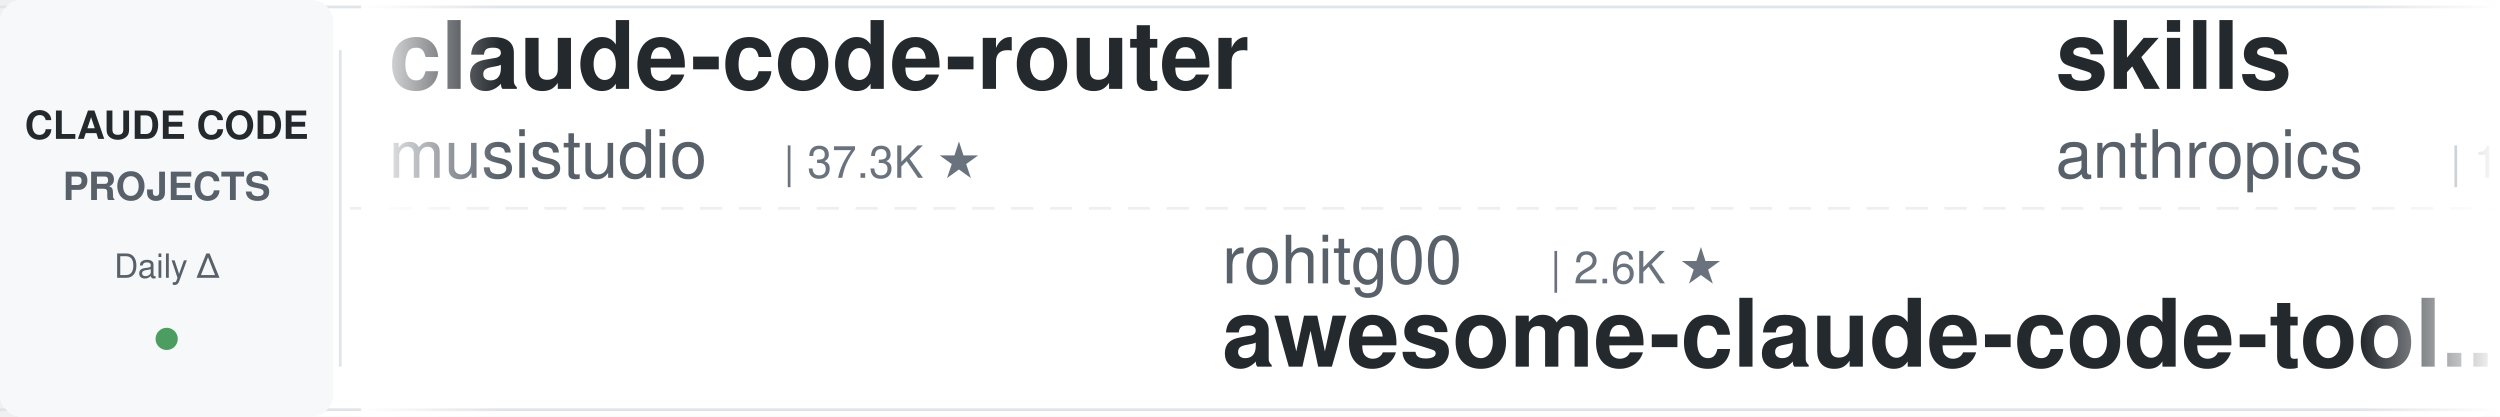
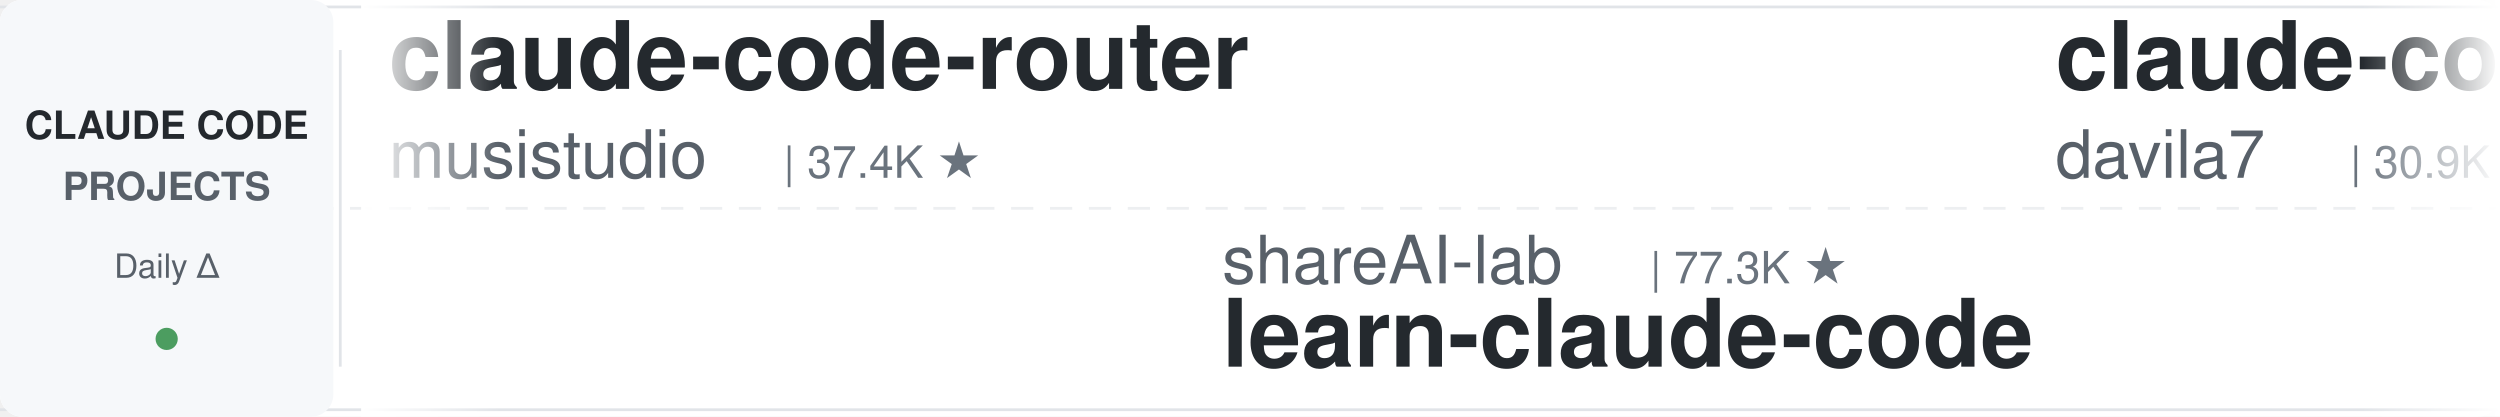
<svg xmlns="http://www.w3.org/2000/svg" width="900" height="150">
  <defs>
    <linearGradient id="leftFade" x1="0%" y1="0%" x2="100%" y2="0%">
      <stop offset="0%" style="stop-color:#ffffff;stop-opacity:1" />
      <stop offset="100%" style="stop-color:#ffffff;stop-opacity:0" />
    </linearGradient>
    <linearGradient id="rightFade" x1="0%" y1="0%" x2="100%" y2="0%">
      <stop offset="0%" style="stop-color:#ffffff;stop-opacity:0" />
      <stop offset="100%" style="stop-color:#ffffff;stop-opacity:1" />
    </linearGradient>
  </defs>
  <rect width="900" height="150" fill="#ffffff" rx="8" />
  <rect x="0" y="2" width="900" height="1" fill="#e1e4e8" />
  <rect x="0" y="147" width="900" height="1" fill="#e1e4e8" />
  <line x1="0" y1="75" x2="900" y2="75" stroke="#e1e4e8" stroke-width="1" stroke-dasharray="8 6" opacity="0.6" />
  <rect x="0" y="0" width="120" height="150" fill="#f6f8fa" rx="8" />
  <text x="60" y="50" font-family="-apple-system, BlinkMacSystemFont, 'Segoe UI', Helvetica, Arial, sans-serif" font-size="14" font-weight="600" fill="#24292e" text-anchor="middle">CLAUDE CODE</text>
  <text x="60" y="72" font-family="-apple-system, BlinkMacSystemFont, 'Segoe UI', Helvetica, Arial, sans-serif" font-size="14" font-weight="600" fill="#586069" text-anchor="middle">PROJECTS</text>
  <text x="60" y="100" font-family="-apple-system, BlinkMacSystemFont, 'Segoe UI', Helvetica, Arial, sans-serif" font-size="12" font-weight="500" fill="#586069" text-anchor="middle">Daily Δ</text>
  <circle cx="60" cy="122" r="4" fill="#22863a" opacity="0.8" />
  <rect x="122" y="18" width="1" height="114" fill="#e1e4e8" />
  <clipPath id="tickerClip">
    <rect x="130" y="0" width="770" height="150" />
  </clipPath>
  <g clip-path="url(#tickerClip)">
    <g id="tickerItems">
      <animateTransform attributeName="transform" attributeType="XML" type="translate" from="0 0" to="-3000 0" dur="54s" repeatCount="indefinite" />
      <g transform="translate(0, 0)">
        <text x="140" y="32" font-family="-apple-system, BlinkMacSystemFont, 'Segoe UI', Helvetica, Arial, sans-serif" font-size="34" font-weight="600" fill="#24292e">claude-code-router</text>
        <text x="140" y="64" font-family="-apple-system, BlinkMacSystemFont, 'Segoe UI', Helvetica, Arial, sans-serif" font-size="24" font-weight="400" fill="#586069">musistudio</text>
-         <text x="282" y="64" font-family="-apple-system, BlinkMacSystemFont, 'Segoe UI', Helvetica, Arial, sans-serif" font-size="16" font-weight="500" fill="#6a737d">| 37.3K ★</text>
+         <text x="282" y="64" font-family="-apple-system, BlinkMacSystemFont, 'Segoe UI', Helvetica, Arial, sans-serif" font-size="16" font-weight="500" fill="#6a737d">| 37.4K ★</text>
      </g>
      <g transform="translate(300, 0)">
-         <text x="140" y="102" font-family="-apple-system, BlinkMacSystemFont, 'Segoe UI', Helvetica, Arial, sans-serif" font-size="24" font-weight="400" fill="#586069">rohitg00</text>
-         <text x="258" y="102" font-family="-apple-system, BlinkMacSystemFont, 'Segoe UI', Helvetica, Arial, sans-serif" font-size="16" font-weight="500" fill="#6a737d">| 2.6K ★</text>
-         <text x="140" y="132" font-family="-apple-system, BlinkMacSystemFont, 'Segoe UI', Helvetica, Arial, sans-serif" font-size="34" font-weight="600" fill="#24292e">awesome-claude-code-tool...</text>
+         <text x="140" y="102" font-family="-apple-system, BlinkMacSystemFont, 'Segoe UI', Helvetica, Arial, sans-serif" font-size="24" font-weight="400" fill="#586069">shareAI-lab</text>
+         <text x="294" y="102" font-family="-apple-system, BlinkMacSystemFont, 'Segoe UI', Helvetica, Arial, sans-serif" font-size="16" font-weight="500" fill="#6a737d">| 77.3K ★</text>
+         <text x="140" y="132" font-family="-apple-system, BlinkMacSystemFont, 'Segoe UI', Helvetica, Arial, sans-serif" font-size="34" font-weight="600" fill="#24292e">learn-claude-code</text>
      </g>
      <g transform="translate(600, 0)">
-         <text x="140" y="32" font-family="-apple-system, BlinkMacSystemFont, 'Segoe UI', Helvetica, Arial, sans-serif" font-size="34" font-weight="600" fill="#24292e">skills</text>
-         <text x="140" y="64" font-family="-apple-system, BlinkMacSystemFont, 'Segoe UI', Helvetica, Arial, sans-serif" font-size="24" font-weight="400" fill="#586069">anthropics</text>
-         <text x="282" y="64" font-family="-apple-system, BlinkMacSystemFont, 'Segoe UI', Helvetica, Arial, sans-serif" font-size="16" font-weight="500" fill="#6a737d">| 177.3K ★</text>
+         <text x="140" y="32" font-family="-apple-system, BlinkMacSystemFont, 'Segoe UI', Helvetica, Arial, sans-serif" font-size="34" font-weight="600" fill="#24292e">claude-code-templates</text>
+         <text x="140" y="64" font-family="-apple-system, BlinkMacSystemFont, 'Segoe UI', Helvetica, Arial, sans-serif" font-size="24" font-weight="400" fill="#586069">davila7</text>
+         <text x="246" y="64" font-family="-apple-system, BlinkMacSystemFont, 'Segoe UI', Helvetica, Arial, sans-serif" font-size="16" font-weight="500" fill="#6a737d">| 30.9K ★</text>
      </g>
      <g transform="translate(900, 0)">
-         <text x="140" y="102" font-family="-apple-system, BlinkMacSystemFont, 'Segoe UI', Helvetica, Arial, sans-serif" font-size="24" font-weight="400" fill="#586069">oboard</text>
-         <text x="234" y="102" font-family="-apple-system, BlinkMacSystemFont, 'Segoe UI', Helvetica, Arial, sans-serif" font-size="16" font-weight="500" fill="#6a737d">| 3.3K ★</text>
-         <text x="140" y="132" font-family="-apple-system, BlinkMacSystemFont, 'Segoe UI', Helvetica, Arial, sans-serif" font-size="34" font-weight="600" fill="#24292e">claude-code-rev</text>
+         <text x="140" y="102" font-family="-apple-system, BlinkMacSystemFont, 'Segoe UI', Helvetica, Arial, sans-serif" font-size="24" font-weight="400" fill="#586069">shanraisshan</text>
+         <text x="306" y="102" font-family="-apple-system, BlinkMacSystemFont, 'Segoe UI', Helvetica, Arial, sans-serif" font-size="16" font-weight="500" fill="#6a737d">| 66.2K ★</text>
+         <text x="140" y="132" font-family="-apple-system, BlinkMacSystemFont, 'Segoe UI', Helvetica, Arial, sans-serif" font-size="34" font-weight="600" fill="#24292e">claude-code-best-practic...</text>
      </g>
      <g transform="translate(1200, 0)">
-         <text x="140" y="32" font-family="-apple-system, BlinkMacSystemFont, 'Segoe UI', Helvetica, Arial, sans-serif" font-size="34" font-weight="600" fill="#24292e">system_prompts_leaks</text>
-         <text x="140" y="64" font-family="-apple-system, BlinkMacSystemFont, 'Segoe UI', Helvetica, Arial, sans-serif" font-size="24" font-weight="400" fill="#586069">asgeirtj</text>
-         <text x="258" y="64" font-family="-apple-system, BlinkMacSystemFont, 'Segoe UI', Helvetica, Arial, sans-serif" font-size="16" font-weight="500" fill="#6a737d">| 67.9K ★</text>
+         <text x="140" y="32" font-family="-apple-system, BlinkMacSystemFont, 'Segoe UI', Helvetica, Arial, sans-serif" font-size="34" font-weight="600" fill="#24292e">awesome-claude-code-suba...</text>
+         <text x="140" y="64" font-family="-apple-system, BlinkMacSystemFont, 'Segoe UI', Helvetica, Arial, sans-serif" font-size="24" font-weight="400" fill="#586069">VoltAgent</text>
+         <text x="270" y="64" font-family="-apple-system, BlinkMacSystemFont, 'Segoe UI', Helvetica, Arial, sans-serif" font-size="16" font-weight="500" fill="#6a737d">| 25.2K ★</text>
      </g>
      <g transform="translate(1500, 0)">
-         <text x="140" y="102" font-family="-apple-system, BlinkMacSystemFont, 'Segoe UI', Helvetica, Arial, sans-serif" font-size="24" font-weight="400" fill="#586069">ponponon</text>
-         <text x="258" y="102" font-family="-apple-system, BlinkMacSystemFont, 'Segoe UI', Helvetica, Arial, sans-serif" font-size="16" font-weight="500" fill="#6a737d">| 2.3K ★</text>
-         <text x="140" y="132" font-family="-apple-system, BlinkMacSystemFont, 'Segoe UI', Helvetica, Arial, sans-serif" font-size="34" font-weight="600" fill="#24292e">claude_code_src</text>
+         <text x="140" y="102" font-family="-apple-system, BlinkMacSystemFont, 'Segoe UI', Helvetica, Arial, sans-serif" font-size="24" font-weight="400" fill="#586069">kodu-ai</text>
+         <text x="246" y="102" font-family="-apple-system, BlinkMacSystemFont, 'Segoe UI', Helvetica, Arial, sans-serif" font-size="16" font-weight="500" fill="#6a737d">| 5.2K ★</text>
+         <text x="140" y="132" font-family="-apple-system, BlinkMacSystemFont, 'Segoe UI', Helvetica, Arial, sans-serif" font-size="34" font-weight="600" fill="#24292e">claude-coder</text>
      </g>
      <g transform="translate(1800, 0)">
-         <text x="140" y="32" font-family="-apple-system, BlinkMacSystemFont, 'Segoe UI', Helvetica, Arial, sans-serif" font-size="34" font-weight="600" fill="#24292e">claude-code-source</text>
-         <text x="140" y="64" font-family="-apple-system, BlinkMacSystemFont, 'Segoe UI', Helvetica, Arial, sans-serif" font-size="24" font-weight="400" fill="#586069">hangsman</text>
-         <text x="258" y="64" font-family="-apple-system, BlinkMacSystemFont, 'Segoe UI', Helvetica, Arial, sans-serif" font-size="16" font-weight="500" fill="#6a737d">| 795 ★</text>
+         <text x="140" y="32" font-family="-apple-system, BlinkMacSystemFont, 'Segoe UI', Helvetica, Arial, sans-serif" font-size="34" font-weight="600" fill="#24292e">claude-code-proxy</text>
+         <text x="140" y="64" font-family="-apple-system, BlinkMacSystemFont, 'Segoe UI', Helvetica, Arial, sans-serif" font-size="24" font-weight="400" fill="#586069">fuergaosi233</text>
+         <text x="306" y="64" font-family="-apple-system, BlinkMacSystemFont, 'Segoe UI', Helvetica, Arial, sans-serif" font-size="16" font-weight="500" fill="#6a737d">| 2.8K ★</text>
      </g>
      <g transform="translate(2100, 0)">
-         <text x="140" y="102" font-family="-apple-system, BlinkMacSystemFont, 'Segoe UI', Helvetica, Arial, sans-serif" font-size="24" font-weight="400" fill="#586069">diet103</text>
-         <text x="246" y="102" font-family="-apple-system, BlinkMacSystemFont, 'Segoe UI', Helvetica, Arial, sans-serif" font-size="16" font-weight="500" fill="#6a737d">| 10.0K ★</text>
-         <text x="140" y="132" font-family="-apple-system, BlinkMacSystemFont, 'Segoe UI', Helvetica, Arial, sans-serif" font-size="34" font-weight="600" fill="#24292e">claude-code-infrastructu...</text>
+         <text x="140" y="102" font-family="-apple-system, BlinkMacSystemFont, 'Segoe UI', Helvetica, Arial, sans-serif" font-size="24" font-weight="400" fill="#586069">ccplugins</text>
+         <text x="270" y="102" font-family="-apple-system, BlinkMacSystemFont, 'Segoe UI', Helvetica, Arial, sans-serif" font-size="16" font-weight="500" fill="#6a737d">| 948 ★</text>
+         <text x="140" y="132" font-family="-apple-system, BlinkMacSystemFont, 'Segoe UI', Helvetica, Arial, sans-serif" font-size="34" font-weight="600" fill="#24292e">awesome-claude-code-plug...</text>
      </g>
      <g transform="translate(2400, 0)">
-         <text x="140" y="32" font-family="-apple-system, BlinkMacSystemFont, 'Segoe UI', Helvetica, Arial, sans-serif" font-size="34" font-weight="600" fill="#24292e">claude-code-rust</text>
-         <text x="140" y="64" font-family="-apple-system, BlinkMacSystemFont, 'Segoe UI', Helvetica, Arial, sans-serif" font-size="24" font-weight="400" fill="#586069">lorryjovens-hub</text>
-         <text x="342" y="64" font-family="-apple-system, BlinkMacSystemFont, 'Segoe UI', Helvetica, Arial, sans-serif" font-size="16" font-weight="500" fill="#6a737d">| 1.7K ★</text>
+         <text x="140" y="32" font-family="-apple-system, BlinkMacSystemFont, 'Segoe UI', Helvetica, Arial, sans-serif" font-size="34" font-weight="600" fill="#24292e">awesome-claude-code</text>
+         <text x="140" y="64" font-family="-apple-system, BlinkMacSystemFont, 'Segoe UI', Helvetica, Arial, sans-serif" font-size="24" font-weight="400" fill="#586069">jqueryscript</text>
+         <text x="306" y="64" font-family="-apple-system, BlinkMacSystemFont, 'Segoe UI', Helvetica, Arial, sans-serif" font-size="16" font-weight="500" fill="#6a737d">| 518 ★</text>
      </g>
      <g transform="translate(2700, 0)">
-         <text x="140" y="102" font-family="-apple-system, BlinkMacSystemFont, 'Segoe UI', Helvetica, Arial, sans-serif" font-size="24" font-weight="400" fill="#586069">VoltAgent</text>
-         <text x="270" y="102" font-family="-apple-system, BlinkMacSystemFont, 'Segoe UI', Helvetica, Arial, sans-serif" font-size="16" font-weight="500" fill="#6a737d">| 25.2K ★</text>
-         <text x="140" y="132" font-family="-apple-system, BlinkMacSystemFont, 'Segoe UI', Helvetica, Arial, sans-serif" font-size="34" font-weight="600" fill="#24292e">awesome-claude-code-suba...</text>
+         <text x="140" y="102" font-family="-apple-system, BlinkMacSystemFont, 'Segoe UI', Helvetica, Arial, sans-serif" font-size="24" font-weight="400" fill="#586069">Yeachan-Heo</text>
+         <text x="294" y="102" font-family="-apple-system, BlinkMacSystemFont, 'Segoe UI', Helvetica, Arial, sans-serif" font-size="16" font-weight="500" fill="#6a737d">| 39.3K ★</text>
+         <text x="140" y="132" font-family="-apple-system, BlinkMacSystemFont, 'Segoe UI', Helvetica, Arial, sans-serif" font-size="34" font-weight="600" fill="#24292e">oh-my-claudecode</text>
      </g>
      <g transform="translate(3000, 0)">
        <text x="140" y="32" font-family="-apple-system, BlinkMacSystemFont, 'Segoe UI', Helvetica, Arial, sans-serif" font-size="34" font-weight="600" fill="#24292e">claude-code-router</text>
        <text x="140" y="64" font-family="-apple-system, BlinkMacSystemFont, 'Segoe UI', Helvetica, Arial, sans-serif" font-size="24" font-weight="400" fill="#586069">musistudio</text>
-         <text x="282" y="64" font-family="-apple-system, BlinkMacSystemFont, 'Segoe UI', Helvetica, Arial, sans-serif" font-size="16" font-weight="500" fill="#6a737d">| 37.3K ★</text>
+         <text x="282" y="64" font-family="-apple-system, BlinkMacSystemFont, 'Segoe UI', Helvetica, Arial, sans-serif" font-size="16" font-weight="500" fill="#6a737d">| 37.4K ★</text>
      </g>
      <g transform="translate(3300, 0)">
-         <text x="140" y="102" font-family="-apple-system, BlinkMacSystemFont, 'Segoe UI', Helvetica, Arial, sans-serif" font-size="24" font-weight="400" fill="#586069">rohitg00</text>
-         <text x="258" y="102" font-family="-apple-system, BlinkMacSystemFont, 'Segoe UI', Helvetica, Arial, sans-serif" font-size="16" font-weight="500" fill="#6a737d">| 2.6K ★</text>
-         <text x="140" y="132" font-family="-apple-system, BlinkMacSystemFont, 'Segoe UI', Helvetica, Arial, sans-serif" font-size="34" font-weight="600" fill="#24292e">awesome-claude-code-tool...</text>
+         <text x="140" y="102" font-family="-apple-system, BlinkMacSystemFont, 'Segoe UI', Helvetica, Arial, sans-serif" font-size="24" font-weight="400" fill="#586069">shareAI-lab</text>
+         <text x="294" y="102" font-family="-apple-system, BlinkMacSystemFont, 'Segoe UI', Helvetica, Arial, sans-serif" font-size="16" font-weight="500" fill="#6a737d">| 77.3K ★</text>
+         <text x="140" y="132" font-family="-apple-system, BlinkMacSystemFont, 'Segoe UI', Helvetica, Arial, sans-serif" font-size="34" font-weight="600" fill="#24292e">learn-claude-code</text>
      </g>
      <g transform="translate(3600, 0)">
-         <text x="140" y="32" font-family="-apple-system, BlinkMacSystemFont, 'Segoe UI', Helvetica, Arial, sans-serif" font-size="34" font-weight="600" fill="#24292e">skills</text>
-         <text x="140" y="64" font-family="-apple-system, BlinkMacSystemFont, 'Segoe UI', Helvetica, Arial, sans-serif" font-size="24" font-weight="400" fill="#586069">anthropics</text>
-         <text x="282" y="64" font-family="-apple-system, BlinkMacSystemFont, 'Segoe UI', Helvetica, Arial, sans-serif" font-size="16" font-weight="500" fill="#6a737d">| 177.3K ★</text>
+         <text x="140" y="32" font-family="-apple-system, BlinkMacSystemFont, 'Segoe UI', Helvetica, Arial, sans-serif" font-size="34" font-weight="600" fill="#24292e">claude-code-templates</text>
+         <text x="140" y="64" font-family="-apple-system, BlinkMacSystemFont, 'Segoe UI', Helvetica, Arial, sans-serif" font-size="24" font-weight="400" fill="#586069">davila7</text>
+         <text x="246" y="64" font-family="-apple-system, BlinkMacSystemFont, 'Segoe UI', Helvetica, Arial, sans-serif" font-size="16" font-weight="500" fill="#6a737d">| 30.9K ★</text>
      </g>
      <g transform="translate(3900, 0)">
-         <text x="140" y="102" font-family="-apple-system, BlinkMacSystemFont, 'Segoe UI', Helvetica, Arial, sans-serif" font-size="24" font-weight="400" fill="#586069">oboard</text>
-         <text x="234" y="102" font-family="-apple-system, BlinkMacSystemFont, 'Segoe UI', Helvetica, Arial, sans-serif" font-size="16" font-weight="500" fill="#6a737d">| 3.3K ★</text>
-         <text x="140" y="132" font-family="-apple-system, BlinkMacSystemFont, 'Segoe UI', Helvetica, Arial, sans-serif" font-size="34" font-weight="600" fill="#24292e">claude-code-rev</text>
+         <text x="140" y="102" font-family="-apple-system, BlinkMacSystemFont, 'Segoe UI', Helvetica, Arial, sans-serif" font-size="24" font-weight="400" fill="#586069">shanraisshan</text>
+         <text x="306" y="102" font-family="-apple-system, BlinkMacSystemFont, 'Segoe UI', Helvetica, Arial, sans-serif" font-size="16" font-weight="500" fill="#6a737d">| 66.2K ★</text>
+         <text x="140" y="132" font-family="-apple-system, BlinkMacSystemFont, 'Segoe UI', Helvetica, Arial, sans-serif" font-size="34" font-weight="600" fill="#24292e">claude-code-best-practic...</text>
      </g>
    </g>
  </g>
  <rect x="130" y="0" width="50" height="150" fill="url(#leftFade)" />
  <rect x="850" y="0" width="50" height="150" fill="url(#rightFade)" />
</svg>
